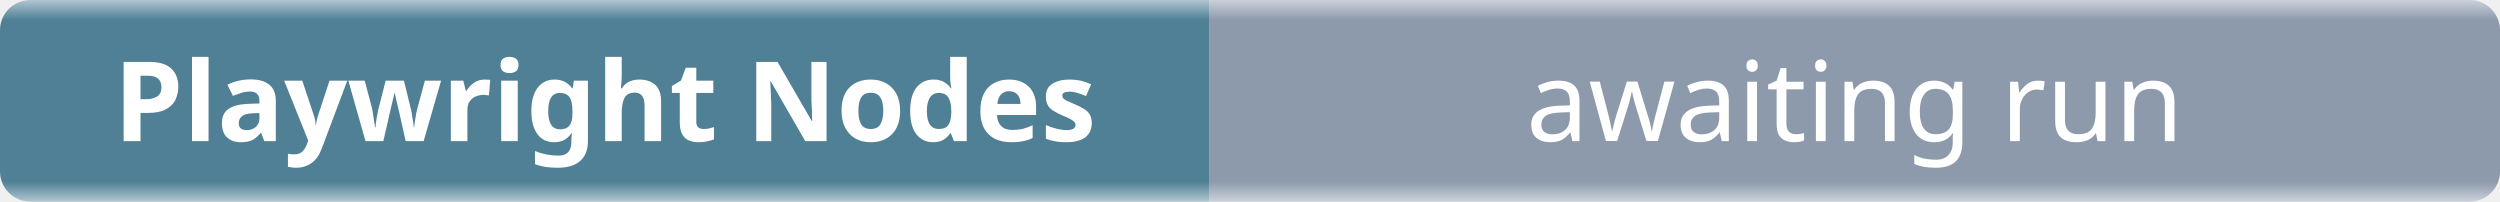
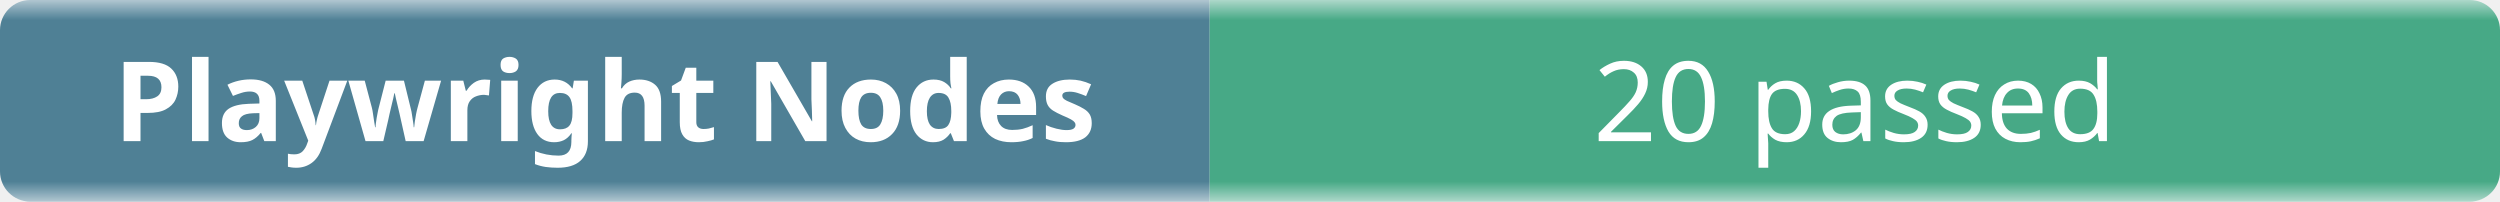
- <svg xmlns="http://www.w3.org/2000/svg" width="248" height="20" role="img" aria-label="Playwright Nodes: awaiting run">
+ <svg xmlns="http://www.w3.org/2000/svg" width="248" height="20" role="img" aria-label="Playwright Nodes: 20 passed">
  <linearGradient id="b" x2="0" y2="100%">
    <stop offset="0" stop-color="#f8fafc" stop-opacity=".7" />
    <stop offset=".1" stop-color="#eef2f7" stop-opacity=".3" />
    <stop offset=".9" stop-color="#eef2f7" stop-opacity=".3" />
    <stop offset="1" stop-color="#f8fafc" stop-opacity=".7" />
  </linearGradient>
  <mask id="m">
    <rect width="248" height="20" rx="3" fill="#fff" />
  </mask>
  <g mask="url(#m)">
    <rect width="120" height="20" fill="#0b4f6c" />
-     <rect x="120" width="128" height="20" fill="#64748b" />
+     <rect x="120" width="128" height="20" fill="#008a56" />
    <rect width="248" height="20" fill="url(#b)" />
  </g>
  <g fill="#fff" text-anchor="middle" font-family="ui-sans-serif,system-ui,sans-serif" font-size="11">
    <text x="60" y="14" font-weight="600">Playwright Nodes</text>
-     <text x="184" y="14">awaiting run</text>
+     <text x="184" y="14">20 passed</text>
  </g>
</svg>
